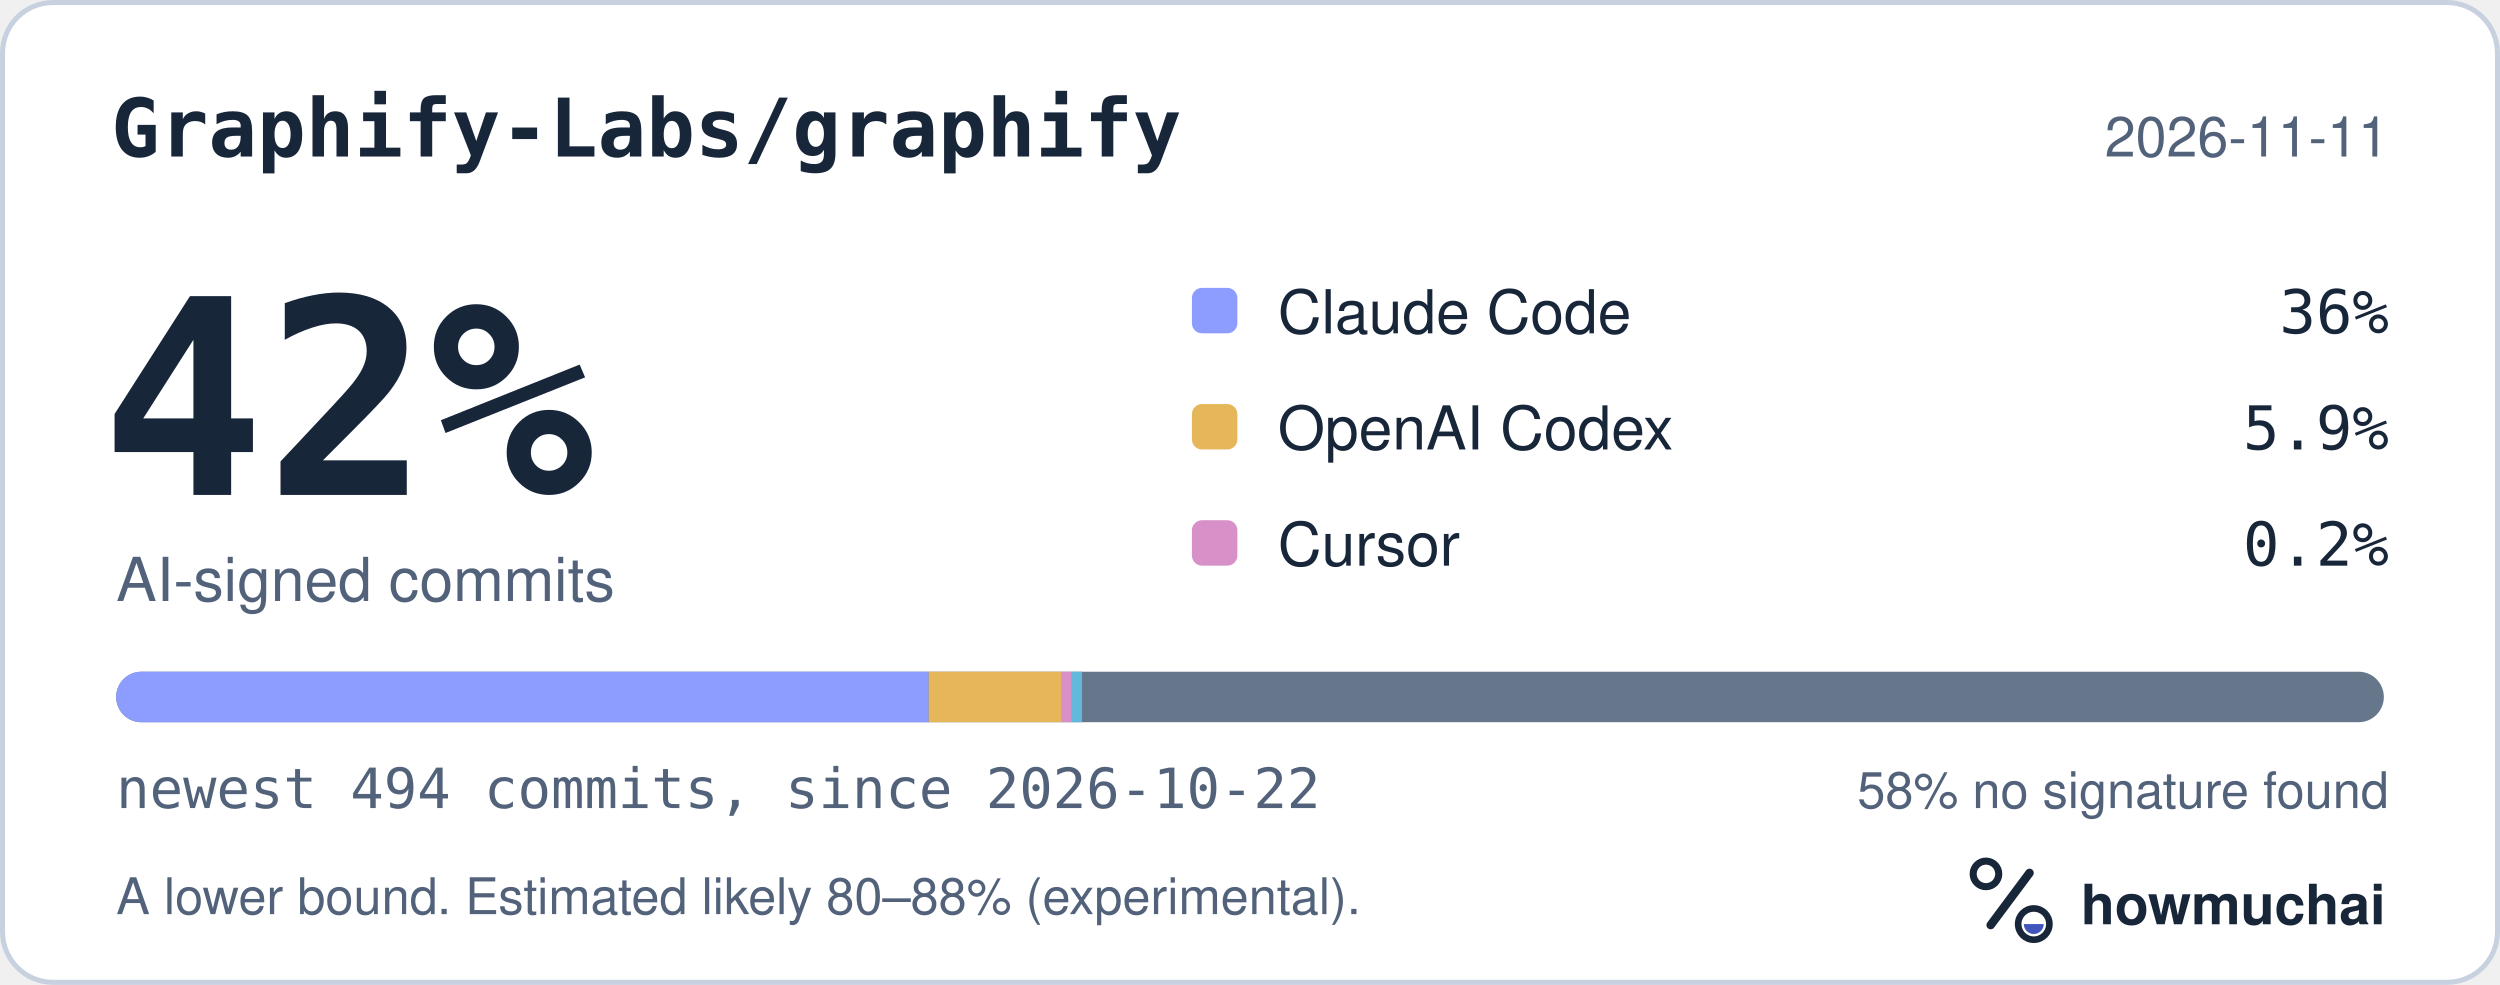
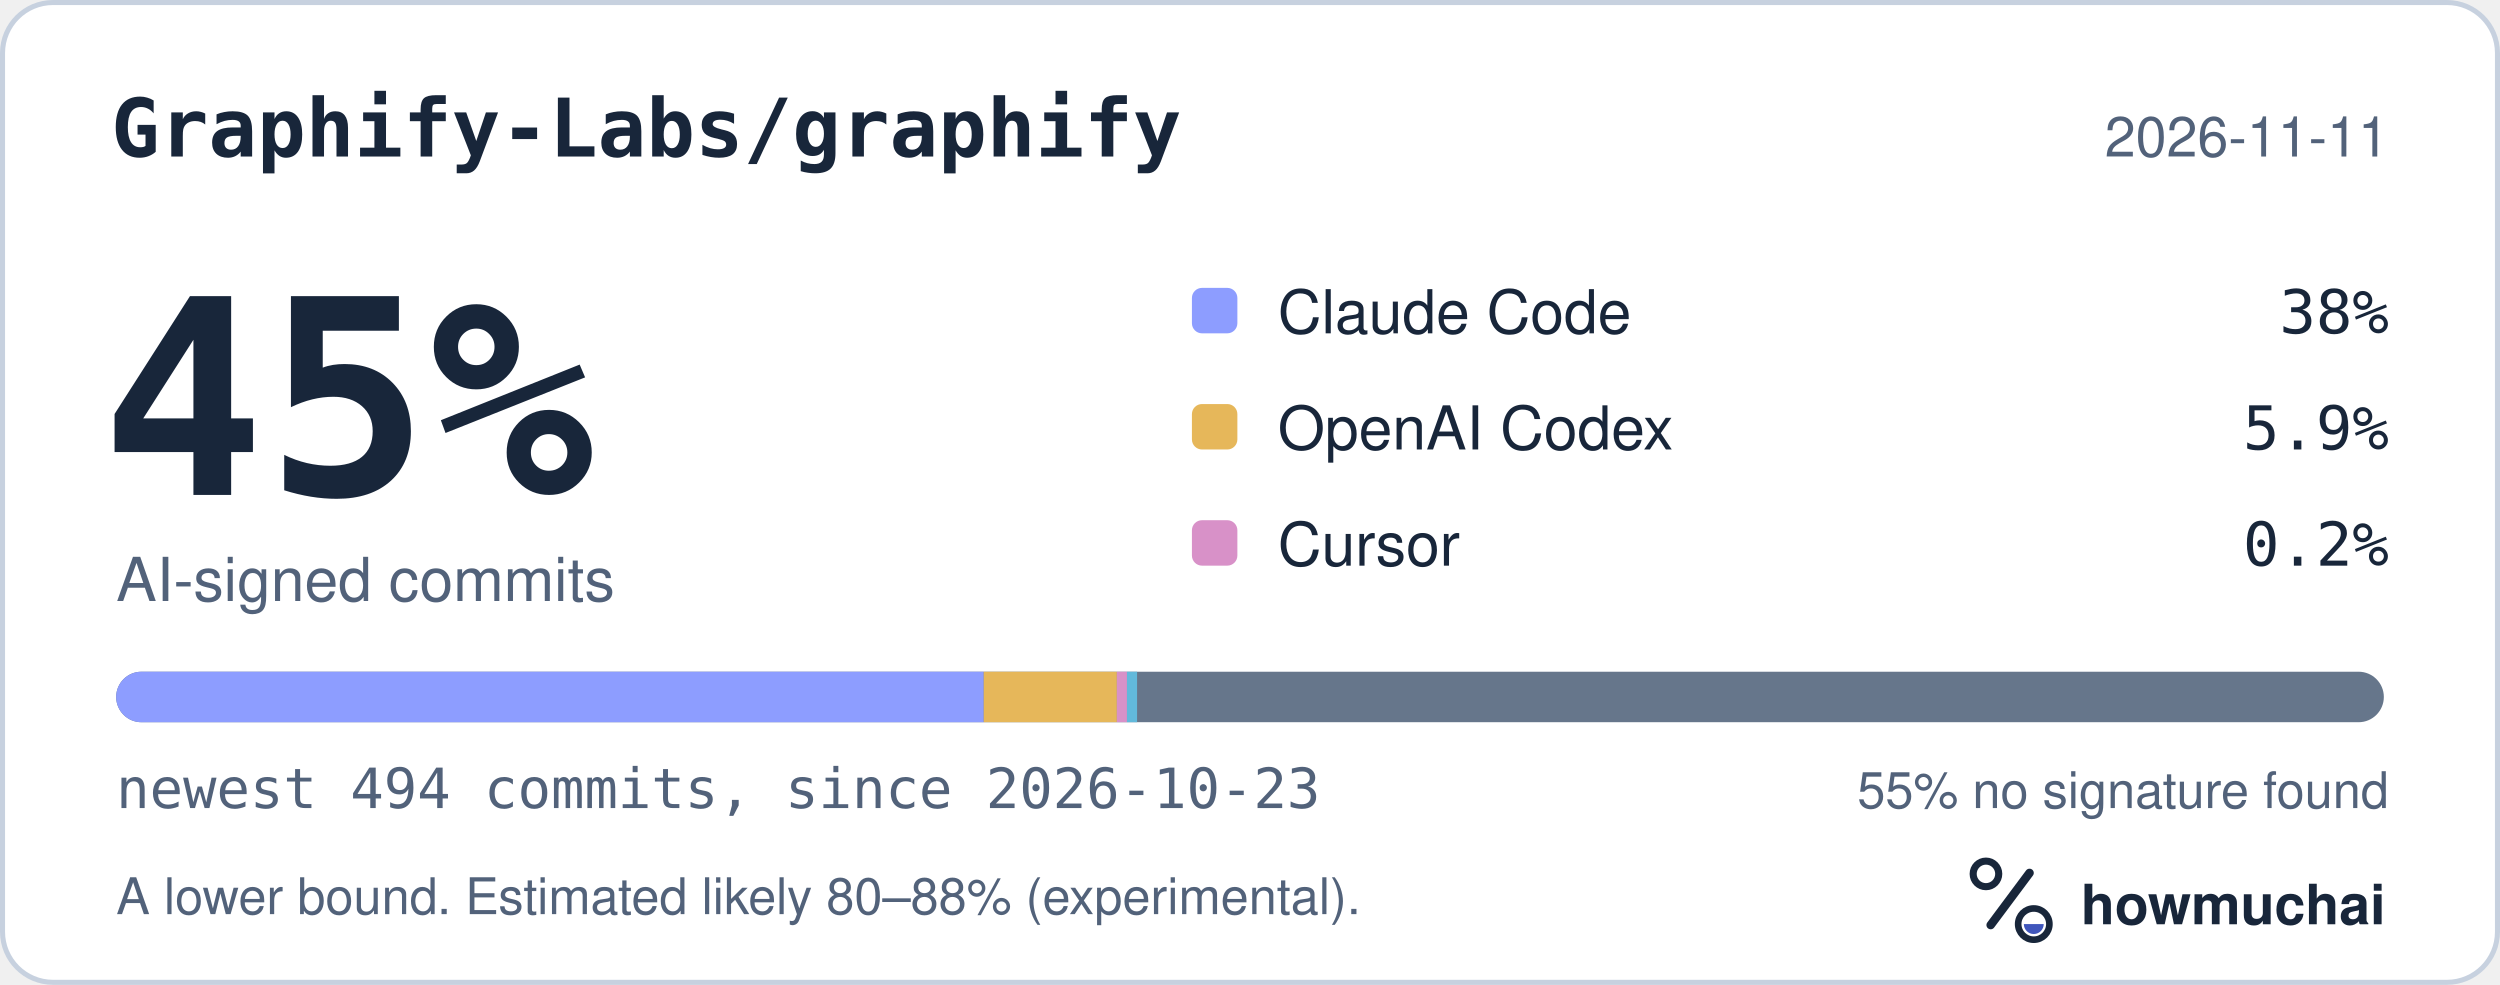
<svg xmlns="http://www.w3.org/2000/svg" width="495" height="195" viewBox="0 0 495 195" role="img" aria-labelledby="hm-t hm-d">
  <rect x="0.5" y="0.5" width="494" height="194" rx="10" fill="#FFFFFF" stroke="#C7D1DF" />
  <text x="22" y="31" fill="#18263A" font-family="ui-monospace, SF Mono, Menlo, Consolas, IBM Plex Mono, monospace" font-size="16" font-weight="600">Graphify-Labs/graphify</text>
  <text x="473" y="31" fill="#52627A" font-family="-apple-system, BlinkMacSystemFont, Segoe UI, Helvetica, Arial, Fira Sans, sans-serif" font-size="11" text-anchor="end">2026-11-11</text>
-   <text x="20" y="98" fill="#18263A" font-family="ui-monospace, SF Mono, Menlo, Consolas, IBM Plex Mono, monospace" font-size="54" font-weight="700">42%</text>
+   <text x="20" y="98" fill="#18263A" font-family="ui-monospace, SF Mono, Menlo, Consolas, IBM Plex Mono, monospace" font-size="54" font-weight="700">45%</text>
  <text x="23" y="119" fill="#52627A" font-family="-apple-system, BlinkMacSystemFont, Segoe UI, Helvetica, Arial, Fira Sans, sans-serif" font-size="12">AI-signed commits</text>
  <rect x="236" y="57" width="9" height="9" rx="2" fill="#8D9DFF" />
  <text x="253" y="66" fill="#18263A" font-family="-apple-system, BlinkMacSystemFont, Segoe UI, Helvetica, Arial, Fira Sans, sans-serif" font-size="12">Claude Code</text>
-   <text x="473" y="66" fill="#18263A" font-family="ui-monospace, SF Mono, Menlo, Consolas, IBM Plex Mono, monospace" font-size="12" text-anchor="end">36%</text>
+   <text x="473" y="66" fill="#18263A" font-family="ui-monospace, SF Mono, Menlo, Consolas, IBM Plex Mono, monospace" font-size="12" text-anchor="end">38%</text>
  <rect x="236" y="80" width="9" height="9" rx="2" fill="#E6B75A" />
  <text x="253" y="89" fill="#18263A" font-family="-apple-system, BlinkMacSystemFont, Segoe UI, Helvetica, Arial, Fira Sans, sans-serif" font-size="12">OpenAI Codex</text>
  <text x="473" y="89" fill="#18263A" font-family="ui-monospace, SF Mono, Menlo, Consolas, IBM Plex Mono, monospace" font-size="12" text-anchor="end">5.9%</text>
  <rect x="236" y="103" width="9" height="9" rx="2" fill="#D891C8" />
  <text x="253" y="112" fill="#18263A" font-family="-apple-system, BlinkMacSystemFont, Segoe UI, Helvetica, Arial, Fira Sans, sans-serif" font-size="12">Cursor</text>
  <text x="473" y="112" fill="#18263A" font-family="ui-monospace, SF Mono, Menlo, Consolas, IBM Plex Mono, monospace" font-size="12" text-anchor="end">0.2%</text>
  <defs>
    <clipPath id="hm-bar">
      <rect x="23" y="133" width="449" height="10" rx="5" />
    </clipPath>
  </defs>
  <rect x="23" y="133" width="449" height="10" rx="5" fill="#66768B" />
  <g clip-path="url(#hm-bar)">
-     <rect x="23.00" y="133" width="160.88" height="10" fill="#8D9DFF" />
-     <rect x="183.88" y="133" width="26.36" height="10" fill="#E6B75A" />
-     <rect x="210.23" y="133" width="2.00" height="10" fill="#D891C8" />
-     <rect x="212.23" y="133" width="2.00" height="10" fill="#62B9DB" />
+     <rect x="23.00" y="133" width="171.78" height="10" fill="#8D9DFF" />
+     <rect x="194.78" y="133" width="26.36" height="10" fill="#E6B75A" />
+     <rect x="221.14" y="133" width="2.00" height="10" fill="#D891C8" />
+     <rect x="223.14" y="133" width="2.00" height="10" fill="#62B9DB" />
  </g>
-   <text x="23" y="160" fill="#52627A" font-family="ui-monospace, SF Mono, Menlo, Consolas, IBM Plex Mono, monospace" font-size="11">newest 494 commits, since 2026-10-22</text>
-   <text x="473" y="160" fill="#52627A" font-family="-apple-system, BlinkMacSystemFont, Segoe UI, Helvetica, Arial, Fira Sans, sans-serif" font-size="10" text-anchor="end">58% no signature found</text>
+   <text x="23" y="160" fill="#52627A" font-family="ui-monospace, SF Mono, Menlo, Consolas, IBM Plex Mono, monospace" font-size="11">newest 494 commits, since 2026-10-23</text>
+   <text x="473" y="160" fill="#52627A" font-family="-apple-system, BlinkMacSystemFont, Segoe UI, Helvetica, Arial, Fira Sans, sans-serif" font-size="10" text-anchor="end">55% no signature found</text>
  <text x="23" y="181" fill="#52627A" font-family="-apple-system, BlinkMacSystemFont, Segoe UI, Helvetica, Arial, Fira Sans, sans-serif" font-size="10">A lower bound. Estimated likely 80–88% (experimental).</text>
  <g transform="translate(386 166) scale(0.046875)">
    <circle cx="154" cy="150" r="54" fill="none" stroke="#18263A" stroke-width="30" />
    <path d="M174 366 338 146" fill="none" stroke="#18263A" stroke-width="36" stroke-linecap="round" />
    <circle cx="356" cy="362" r="66" fill="none" stroke="#18263A" stroke-width="28" />
    <path d="M314 362a42 42 0 0 0 84 0Z" fill="#4056BC" />
  </g>
  <text x="412" y="183" fill="#18263A" font-family="-apple-system, BlinkMacSystemFont, Segoe UI, Helvetica, Arial, Fira Sans, sans-serif" font-size="11" font-weight="650">howmuchai</text>
</svg>
